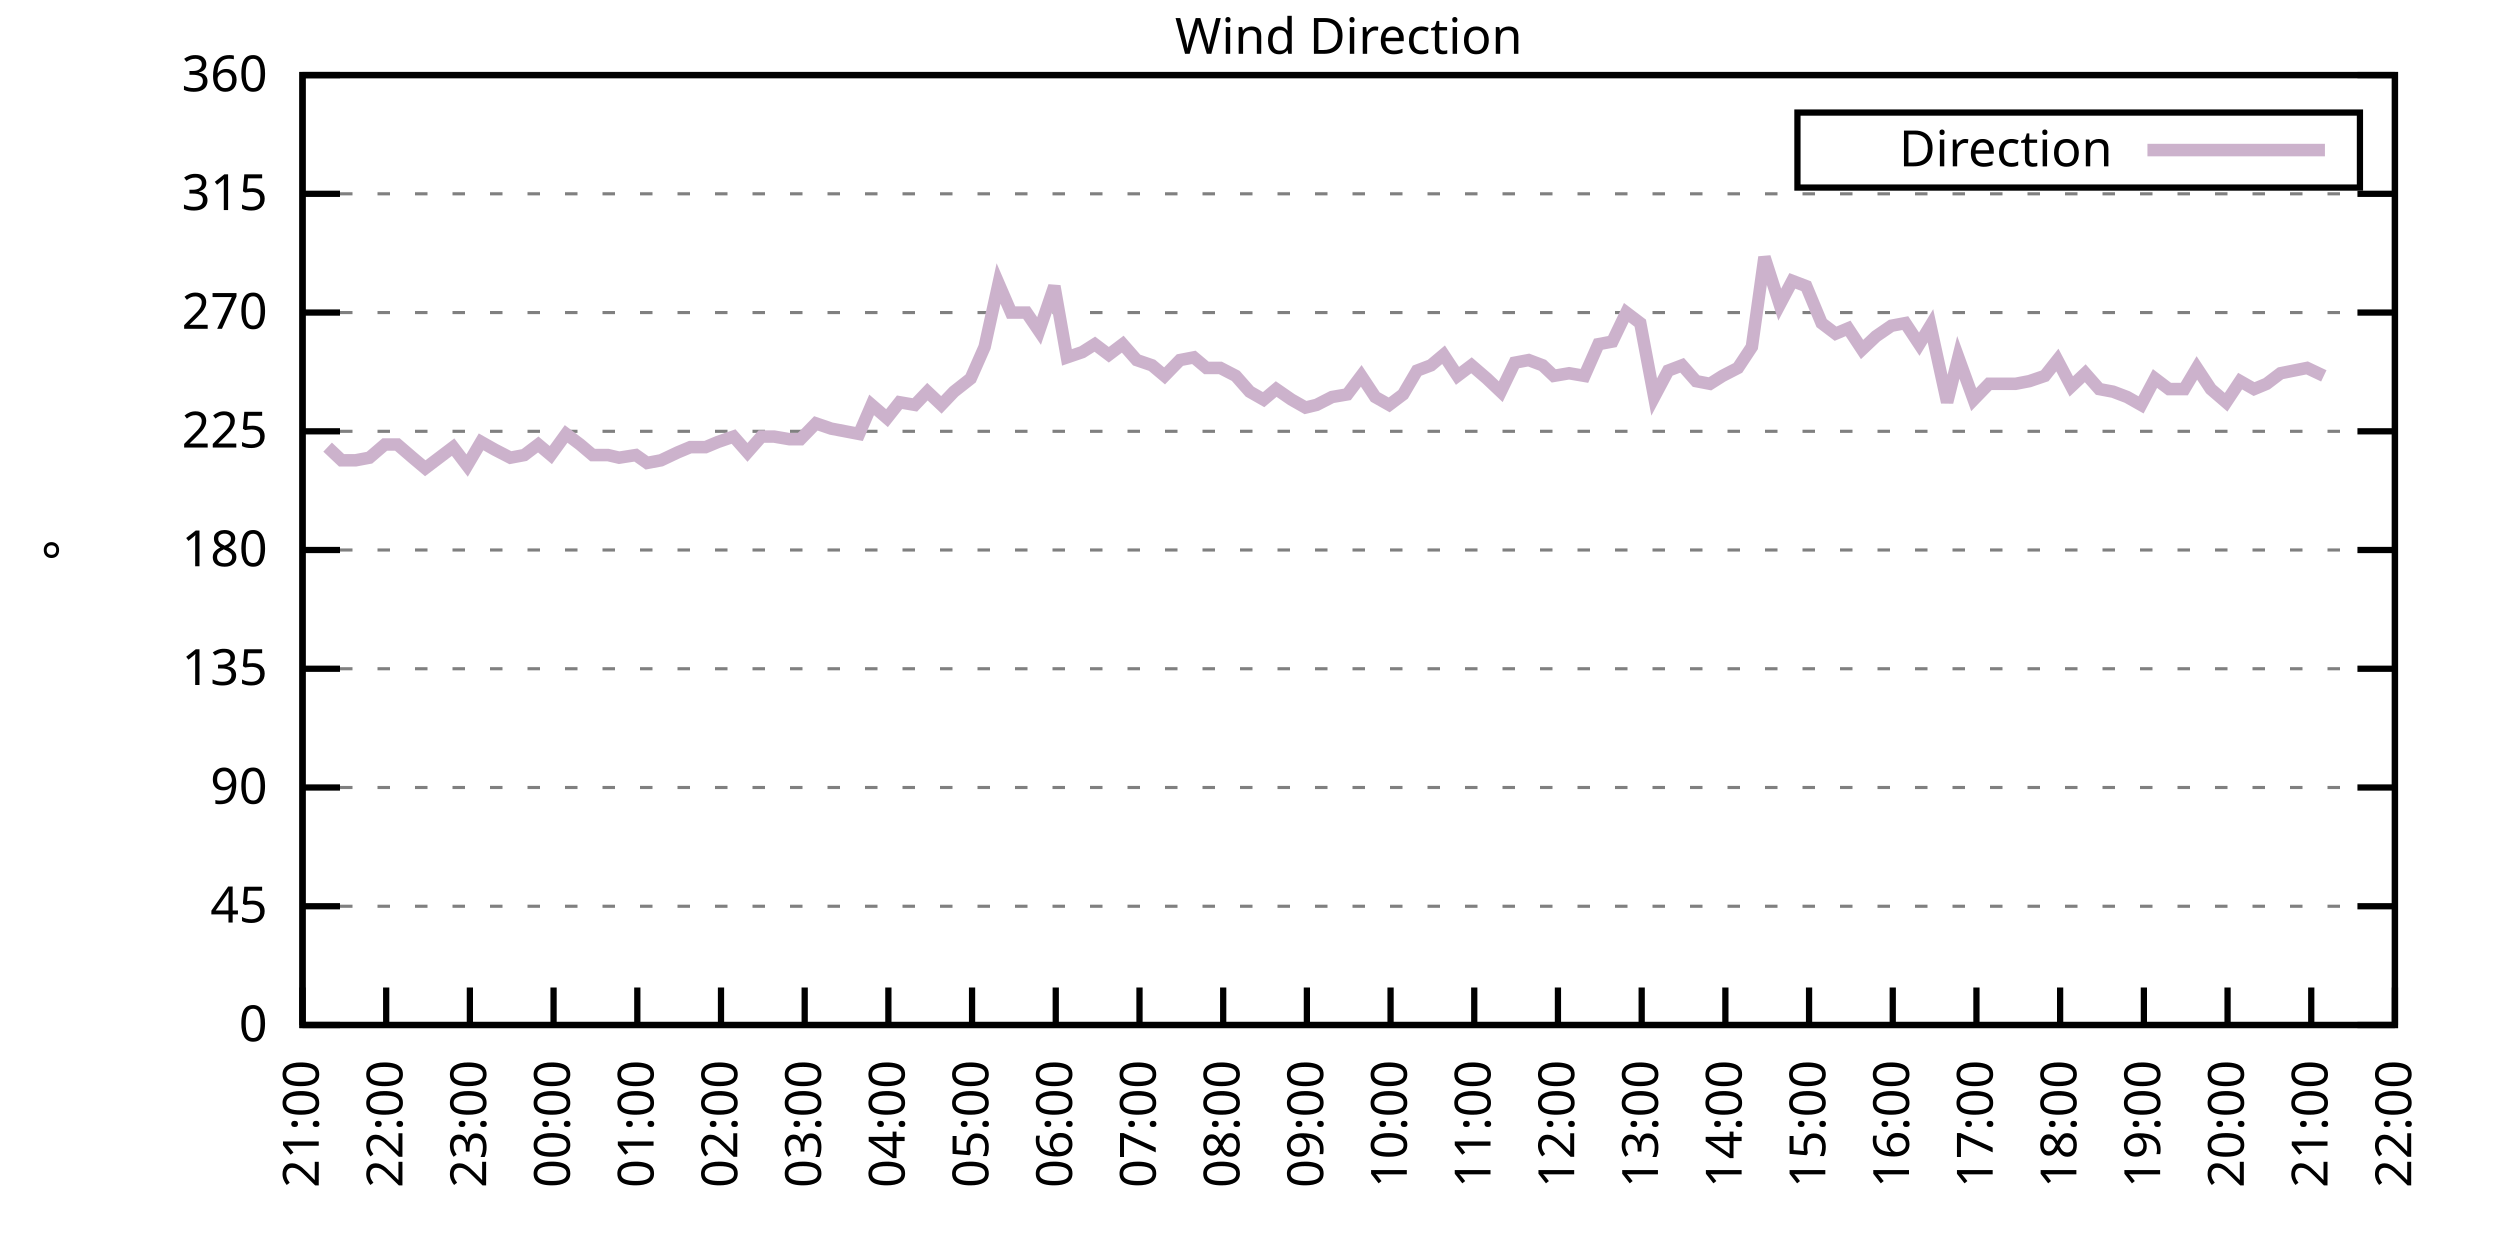
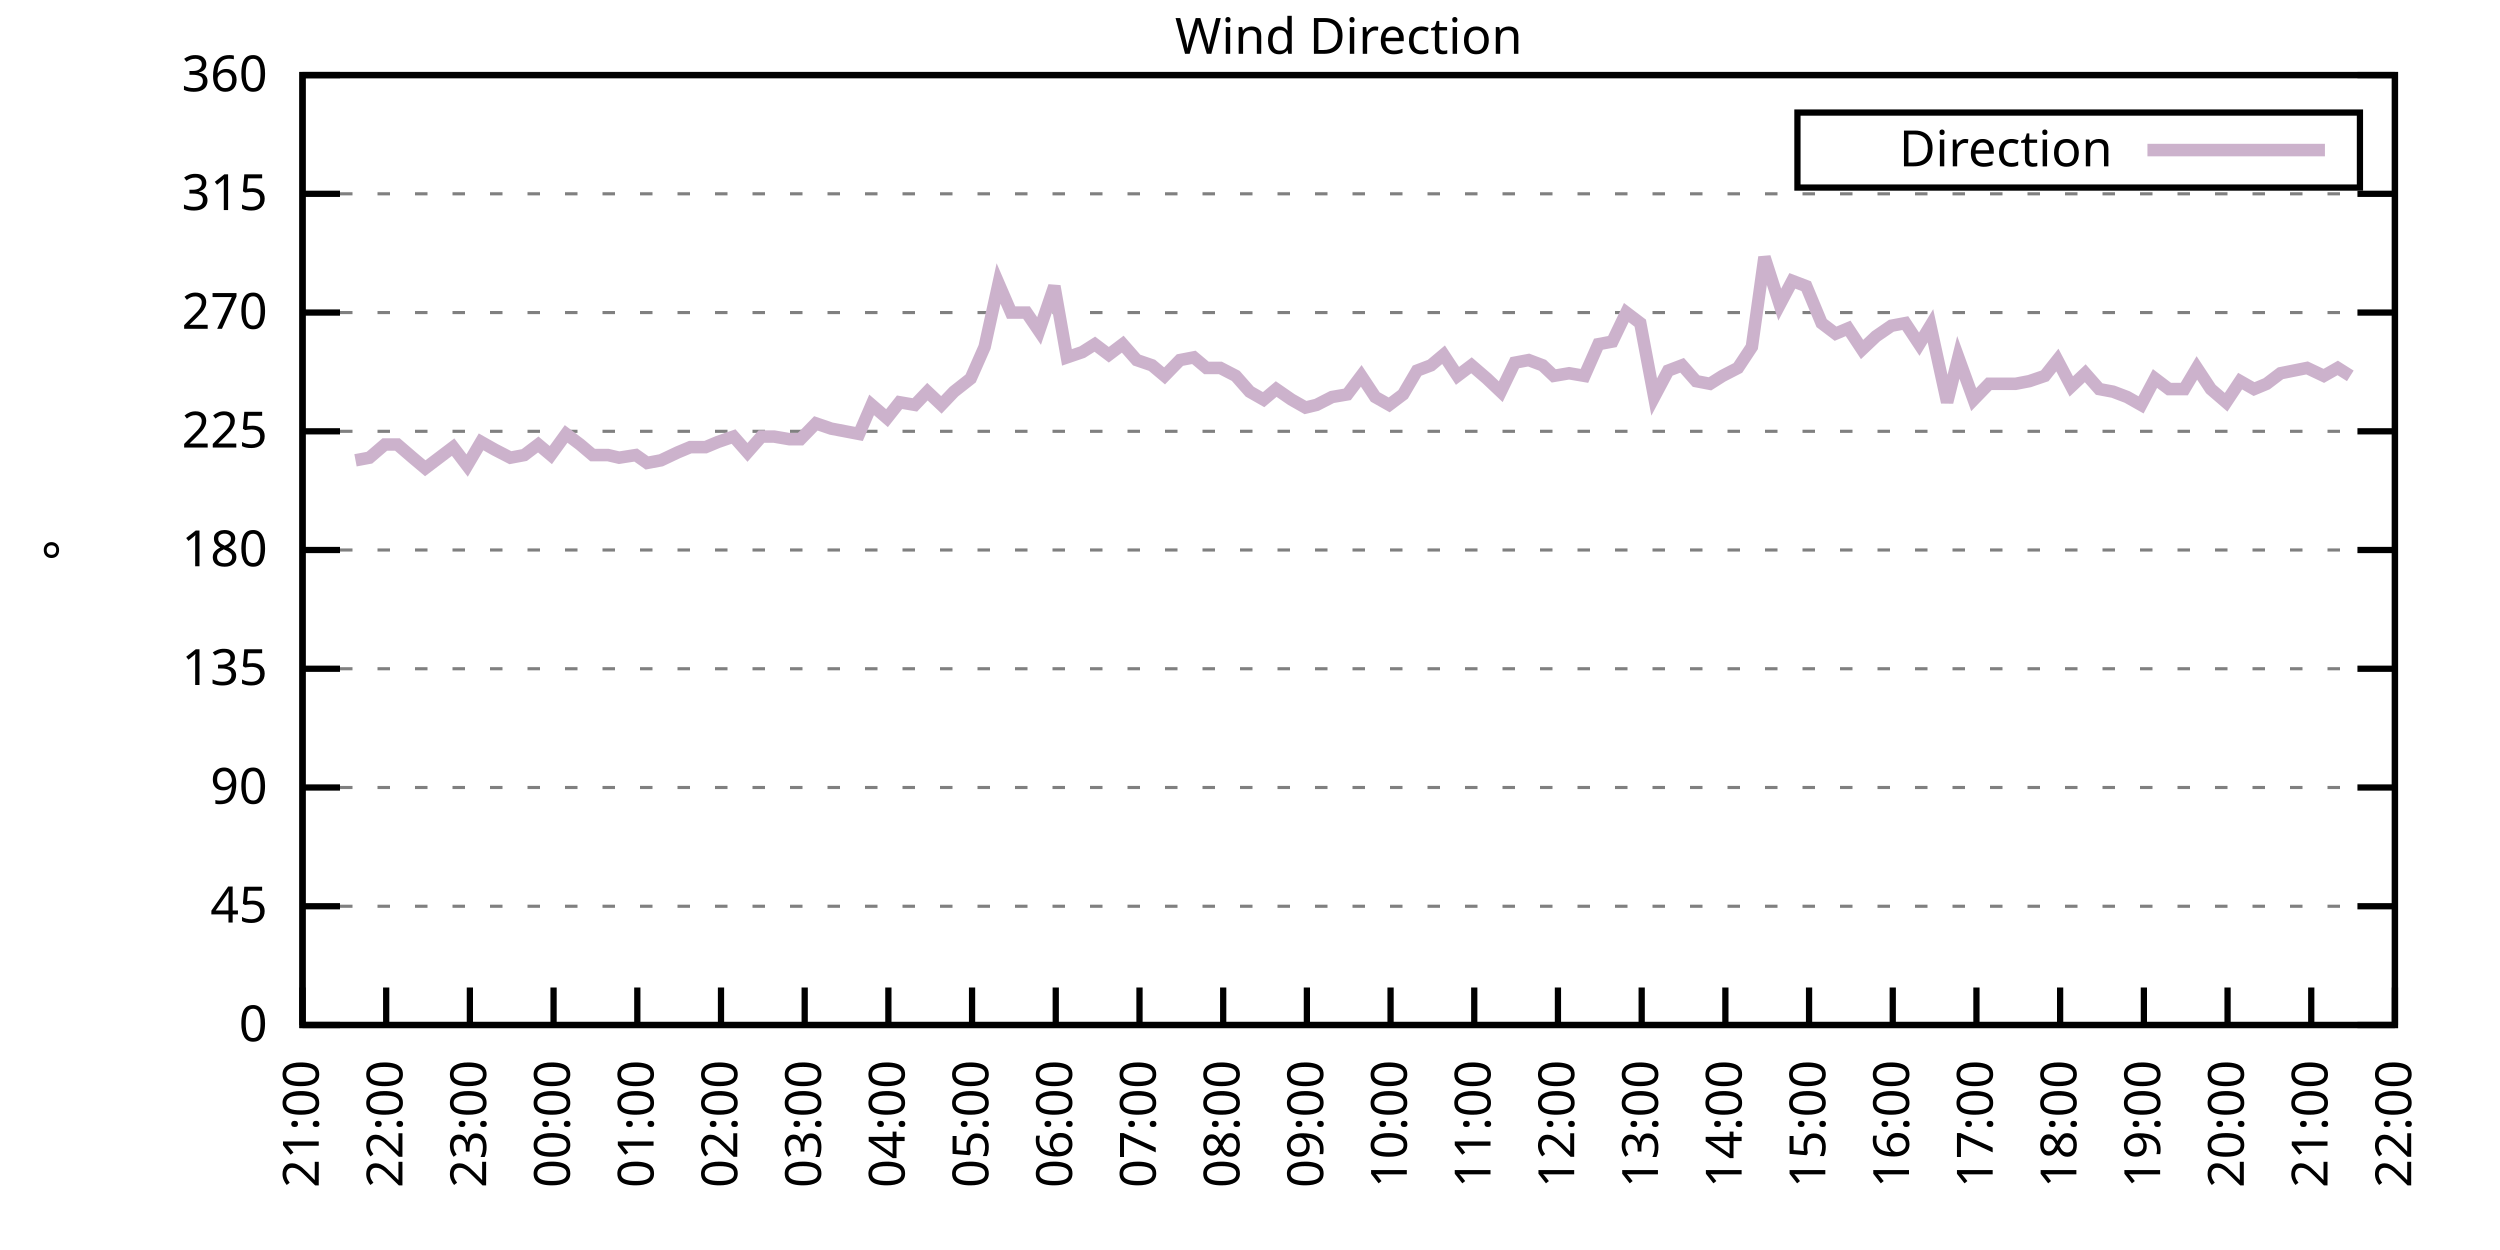
<svg xmlns="http://www.w3.org/2000/svg" xmlns:xlink="http://www.w3.org/1999/xlink" width="400" height="200" viewBox="0 0 400 200">
  <g id="gnuplot_canvas">
    <rect x="0" y="0" width="400" height="200" fill="none" />
    <defs>
      <circle id="gpDot" r="0.5" stroke-width="0.5" stroke="currentColor" />
      <path id="gpPt0" stroke-width="0.333" stroke="currentColor" d="M-1,0 h2 M0,-1 v2" />
      <path id="gpPt1" stroke-width="0.333" stroke="currentColor" d="M-1,-1 L1,1 M1,-1 L-1,1" />
      <path id="gpPt2" stroke-width="0.333" stroke="currentColor" d="M-1,0 L1,0 M0,-1 L0,1 M-1,-1 L1,1 M-1,1 L1,-1" />
      <rect id="gpPt3" stroke-width="0.333" stroke="currentColor" x="-1" y="-1" width="2" height="2" />
      <rect id="gpPt4" stroke-width="0.333" stroke="currentColor" fill="currentColor" x="-1" y="-1" width="2" height="2" />
      <circle id="gpPt5" stroke-width="0.333" stroke="currentColor" cx="0" cy="0" r="1" />
      <use xlink:href="#gpPt5" id="gpPt6" fill="currentColor" stroke="none" />
      <path id="gpPt7" stroke-width="0.333" stroke="currentColor" d="M0,-1.33 L-1.33,0.67 L1.33,0.67 z" />
      <use xlink:href="#gpPt7" id="gpPt8" fill="currentColor" stroke="none" />
      <use xlink:href="#gpPt7" id="gpPt9" stroke="currentColor" transform="rotate(180)" />
      <use xlink:href="#gpPt9" id="gpPt10" fill="currentColor" stroke="none" />
      <use xlink:href="#gpPt3" id="gpPt11" stroke="currentColor" transform="rotate(45)" />
      <use xlink:href="#gpPt11" id="gpPt12" fill="currentColor" stroke="none" />
      <path id="gpPt13" stroke-width="0.333" stroke="currentColor" d="M0,1.330 L1.265,0.411 L0.782,-1.067 L-0.782,-1.076 L-1.265,0.411 z" />
      <use xlink:href="#gpPt13" id="gpPt14" fill="currentColor" stroke="none" />
      <filter id="textbox" filterUnits="objectBoundingBox" x="0" y="0" height="1" width="1">
        <feFlood flood-color="white" flood-opacity="1" result="bgnd" />
        <feComposite in="SourceGraphic" in2="bgnd" operator="atop" />
      </filter>
      <filter id="greybox" filterUnits="objectBoundingBox" x="0" y="0" height="1" width="1">
        <feFlood flood-color="lightgrey" flood-opacity="1" result="grey" />
        <feComposite in="SourceGraphic" in2="grey" operator="atop" />
      </filter>
    </defs>
    <g fill="none" color="white" stroke="currentColor" stroke-width="1.00" stroke-linecap="butt" stroke-linejoin="miter">
</g>
    <g fill="none" color="black" stroke="currentColor" stroke-width="1.00" stroke-linecap="butt" stroke-linejoin="miter">
      <g stroke="none" shape-rendering="crispEdges">
        <polygon fill="rgb(255, 255, 255)" points="48.40,164.00 383.18,164.00 383.18,12.02 48.40,12.02 " />
      </g>
    </g>
    <g fill="none" color="black" stroke="currentColor" stroke-width="1.00" stroke-linecap="butt" stroke-linejoin="miter">
</g>
    <g fill="none" color="black" stroke="black" stroke-width="0.50" stroke-linecap="butt" stroke-linejoin="miter">
</g>
    <g fill="none" color="gray" stroke="currentColor" stroke-width="0.50" stroke-linecap="butt" stroke-linejoin="miter">
      <path stroke="gray" stroke-dasharray="2,4" class="gridline" d="M48.40,164.00 L383.19,164.00  " />
    </g>
    <g fill="none" color="gray" stroke="gray" stroke-width="1.00" stroke-linecap="butt" stroke-linejoin="miter">
</g>
    <g fill="none" color="black" stroke="currentColor" stroke-width="1.00" stroke-linecap="butt" stroke-linejoin="miter">
      <path stroke="black" d="M48.40,164.00 L54.40,164.00 M383.19,164.00 L377.19,164.00  " />
      <g transform="translate(42.80,166.60)" stroke="none" fill="black" font-family="Sans" font-size="8.00" text-anchor="end">
        <text>
          <tspan font-family="Sans"> 0</tspan>
        </text>
      </g>
    </g>
    <g fill="none" color="black" stroke="currentColor" stroke-width="1.00" stroke-linecap="butt" stroke-linejoin="miter">
</g>
    <g fill="none" color="black" stroke="black" stroke-width="0.50" stroke-linecap="butt" stroke-linejoin="miter">
</g>
    <g fill="none" color="gray" stroke="currentColor" stroke-width="0.50" stroke-linecap="butt" stroke-linejoin="miter">
      <path stroke="gray" stroke-dasharray="2,4" class="gridline" d="M48.40,145.00 L383.19,145.00  " />
    </g>
    <g fill="none" color="gray" stroke="gray" stroke-width="1.00" stroke-linecap="butt" stroke-linejoin="miter">
</g>
    <g fill="none" color="black" stroke="currentColor" stroke-width="1.00" stroke-linecap="butt" stroke-linejoin="miter">
      <path stroke="black" d="M48.40,145.00 L54.40,145.00 M383.19,145.00 L377.19,145.00  " />
      <g transform="translate(42.80,147.60)" stroke="none" fill="black" font-family="Sans" font-size="8.00" text-anchor="end">
        <text>
          <tspan font-family="Sans"> 45</tspan>
        </text>
      </g>
    </g>
    <g fill="none" color="black" stroke="currentColor" stroke-width="1.00" stroke-linecap="butt" stroke-linejoin="miter">
</g>
    <g fill="none" color="black" stroke="black" stroke-width="0.50" stroke-linecap="butt" stroke-linejoin="miter">
</g>
    <g fill="none" color="gray" stroke="currentColor" stroke-width="0.50" stroke-linecap="butt" stroke-linejoin="miter">
      <path stroke="gray" stroke-dasharray="2,4" class="gridline" d="M48.40,126.00 L383.19,126.00  " />
    </g>
    <g fill="none" color="gray" stroke="gray" stroke-width="1.00" stroke-linecap="butt" stroke-linejoin="miter">
</g>
    <g fill="none" color="black" stroke="currentColor" stroke-width="1.00" stroke-linecap="butt" stroke-linejoin="miter">
      <path stroke="black" d="M48.40,126.00 L54.40,126.00 M383.19,126.00 L377.19,126.00  " />
      <g transform="translate(42.80,128.60)" stroke="none" fill="black" font-family="Sans" font-size="8.00" text-anchor="end">
        <text>
          <tspan font-family="Sans"> 90</tspan>
        </text>
      </g>
    </g>
    <g fill="none" color="black" stroke="currentColor" stroke-width="1.00" stroke-linecap="butt" stroke-linejoin="miter">
</g>
    <g fill="none" color="black" stroke="black" stroke-width="0.50" stroke-linecap="butt" stroke-linejoin="miter">
</g>
    <g fill="none" color="gray" stroke="currentColor" stroke-width="0.50" stroke-linecap="butt" stroke-linejoin="miter">
      <path stroke="gray" stroke-dasharray="2,4" class="gridline" d="M48.40,107.00 L383.19,107.00  " />
    </g>
    <g fill="none" color="gray" stroke="gray" stroke-width="1.00" stroke-linecap="butt" stroke-linejoin="miter">
</g>
    <g fill="none" color="black" stroke="currentColor" stroke-width="1.00" stroke-linecap="butt" stroke-linejoin="miter">
      <path stroke="black" d="M48.40,107.00 L54.40,107.00 M383.19,107.00 L377.19,107.00  " />
      <g transform="translate(42.80,109.60)" stroke="none" fill="black" font-family="Sans" font-size="8.00" text-anchor="end">
        <text>
          <tspan font-family="Sans"> 135</tspan>
        </text>
      </g>
    </g>
    <g fill="none" color="black" stroke="currentColor" stroke-width="1.00" stroke-linecap="butt" stroke-linejoin="miter">
</g>
    <g fill="none" color="black" stroke="black" stroke-width="0.50" stroke-linecap="butt" stroke-linejoin="miter">
</g>
    <g fill="none" color="gray" stroke="currentColor" stroke-width="0.50" stroke-linecap="butt" stroke-linejoin="miter">
      <path stroke="gray" stroke-dasharray="2,4" class="gridline" d="M48.40,88.00 L383.19,88.00  " />
    </g>
    <g fill="none" color="gray" stroke="gray" stroke-width="1.00" stroke-linecap="butt" stroke-linejoin="miter">
</g>
    <g fill="none" color="black" stroke="currentColor" stroke-width="1.00" stroke-linecap="butt" stroke-linejoin="miter">
      <path stroke="black" d="M48.40,88.00 L54.40,88.00 M383.19,88.00 L377.19,88.00  " />
      <g transform="translate(42.80,90.60)" stroke="none" fill="black" font-family="Sans" font-size="8.00" text-anchor="end">
        <text>
          <tspan font-family="Sans"> 180</tspan>
        </text>
      </g>
    </g>
    <g fill="none" color="black" stroke="currentColor" stroke-width="1.00" stroke-linecap="butt" stroke-linejoin="miter">
</g>
    <g fill="none" color="black" stroke="black" stroke-width="0.50" stroke-linecap="butt" stroke-linejoin="miter">
</g>
    <g fill="none" color="gray" stroke="currentColor" stroke-width="0.50" stroke-linecap="butt" stroke-linejoin="miter">
      <path stroke="gray" stroke-dasharray="2,4" class="gridline" d="M48.40,69.01 L383.19,69.01  " />
    </g>
    <g fill="none" color="gray" stroke="gray" stroke-width="1.00" stroke-linecap="butt" stroke-linejoin="miter">
</g>
    <g fill="none" color="black" stroke="currentColor" stroke-width="1.00" stroke-linecap="butt" stroke-linejoin="miter">
      <path stroke="black" d="M48.40,69.01 L54.40,69.01 M383.19,69.01 L377.19,69.01  " />
      <g transform="translate(42.80,71.61)" stroke="none" fill="black" font-family="Sans" font-size="8.00" text-anchor="end">
        <text>
          <tspan font-family="Sans"> 225</tspan>
        </text>
      </g>
    </g>
    <g fill="none" color="black" stroke="currentColor" stroke-width="1.00" stroke-linecap="butt" stroke-linejoin="miter">
</g>
    <g fill="none" color="black" stroke="black" stroke-width="0.50" stroke-linecap="butt" stroke-linejoin="miter">
</g>
    <g fill="none" color="gray" stroke="currentColor" stroke-width="0.50" stroke-linecap="butt" stroke-linejoin="miter">
      <path stroke="gray" stroke-dasharray="2,4" class="gridline" d="M48.40,50.01 L383.19,50.01  " />
    </g>
    <g fill="none" color="gray" stroke="gray" stroke-width="1.00" stroke-linecap="butt" stroke-linejoin="miter">
</g>
    <g fill="none" color="black" stroke="currentColor" stroke-width="1.00" stroke-linecap="butt" stroke-linejoin="miter">
      <path stroke="black" d="M48.40,50.01 L54.40,50.01 M383.19,50.01 L377.19,50.01  " />
      <g transform="translate(42.80,52.61)" stroke="none" fill="black" font-family="Sans" font-size="8.00" text-anchor="end">
        <text>
          <tspan font-family="Sans"> 270</tspan>
        </text>
      </g>
    </g>
    <g fill="none" color="black" stroke="currentColor" stroke-width="1.00" stroke-linecap="butt" stroke-linejoin="miter">
</g>
    <g fill="none" color="black" stroke="black" stroke-width="0.50" stroke-linecap="butt" stroke-linejoin="miter">
</g>
    <g fill="none" color="gray" stroke="currentColor" stroke-width="0.50" stroke-linecap="butt" stroke-linejoin="miter">
      <path stroke="gray" stroke-dasharray="2,4" class="gridline" d="M48.40,31.01 L383.19,31.01  " />
    </g>
    <g fill="none" color="gray" stroke="gray" stroke-width="1.00" stroke-linecap="butt" stroke-linejoin="miter">
</g>
    <g fill="none" color="black" stroke="currentColor" stroke-width="1.00" stroke-linecap="butt" stroke-linejoin="miter">
      <path stroke="black" d="M48.40,31.01 L54.40,31.01 M383.19,31.01 L377.19,31.01  " />
      <g transform="translate(42.80,33.61)" stroke="none" fill="black" font-family="Sans" font-size="8.00" text-anchor="end">
        <text>
          <tspan font-family="Sans"> 315</tspan>
        </text>
      </g>
    </g>
    <g fill="none" color="black" stroke="currentColor" stroke-width="1.00" stroke-linecap="butt" stroke-linejoin="miter">
</g>
    <g fill="none" color="black" stroke="black" stroke-width="0.50" stroke-linecap="butt" stroke-linejoin="miter">
</g>
    <g fill="none" color="gray" stroke="currentColor" stroke-width="0.50" stroke-linecap="butt" stroke-linejoin="miter">
      <path stroke="gray" stroke-dasharray="2,4" class="gridline" d="M48.40,12.01 L383.19,12.01  " />
    </g>
    <g fill="none" color="gray" stroke="gray" stroke-width="1.00" stroke-linecap="butt" stroke-linejoin="miter">
</g>
    <g fill="none" color="black" stroke="currentColor" stroke-width="1.00" stroke-linecap="butt" stroke-linejoin="miter">
      <path stroke="black" d="M48.40,12.01 L54.40,12.01 M383.19,12.01 L377.19,12.01  " />
      <g transform="translate(42.80,14.61)" stroke="none" fill="black" font-family="Sans" font-size="8.00" text-anchor="end">
        <text>
          <tspan font-family="Sans"> 360</tspan>
        </text>
      </g>
    </g>
    <g fill="none" color="black" stroke="currentColor" stroke-width="1.00" stroke-linecap="butt" stroke-linejoin="miter">
      <path stroke="black" d="M48.40,164.00 L48.40,158.00  " />
      <g transform="translate(51.00,169.60) rotate(270.00)" stroke="none" fill="black" font-family="Sans" font-size="8.00" text-anchor="end">
        <text>
          <tspan font-family="Sans">21:00</tspan>
        </text>
      </g>
    </g>
    <g fill="none" color="black" stroke="currentColor" stroke-width="1.00" stroke-linecap="butt" stroke-linejoin="miter">
      <path stroke="black" d="M61.79,164.00 L61.79,158.00  " />
      <g transform="translate(64.39,169.60) rotate(270.00)" stroke="none" fill="black" font-family="Sans" font-size="8.00" text-anchor="end">
        <text>
          <tspan font-family="Sans">22:00</tspan>
        </text>
      </g>
    </g>
    <g fill="none" color="black" stroke="currentColor" stroke-width="1.00" stroke-linecap="butt" stroke-linejoin="miter">
      <path stroke="black" d="M75.18,164.00 L75.18,158.00  " />
      <g transform="translate(77.78,169.60) rotate(270.00)" stroke="none" fill="black" font-family="Sans" font-size="8.00" text-anchor="end">
        <text>
          <tspan font-family="Sans">23:00</tspan>
        </text>
      </g>
    </g>
    <g fill="none" color="black" stroke="currentColor" stroke-width="1.00" stroke-linecap="butt" stroke-linejoin="miter">
      <path stroke="black" d="M88.57,164.00 L88.57,158.00  " />
      <g transform="translate(91.17,169.60) rotate(270.00)" stroke="none" fill="black" font-family="Sans" font-size="8.00" text-anchor="end">
        <text>
          <tspan font-family="Sans">00:00</tspan>
        </text>
      </g>
    </g>
    <g fill="none" color="black" stroke="currentColor" stroke-width="1.00" stroke-linecap="butt" stroke-linejoin="miter">
      <path stroke="black" d="M101.97,164.00 L101.97,158.00  " />
      <g transform="translate(104.57,169.60) rotate(270.00)" stroke="none" fill="black" font-family="Sans" font-size="8.00" text-anchor="end">
        <text>
          <tspan font-family="Sans">01:00</tspan>
        </text>
      </g>
    </g>
    <g fill="none" color="black" stroke="currentColor" stroke-width="1.00" stroke-linecap="butt" stroke-linejoin="miter">
      <path stroke="black" d="M115.36,164.00 L115.36,158.00  " />
      <g transform="translate(117.96,169.60) rotate(270.00)" stroke="none" fill="black" font-family="Sans" font-size="8.00" text-anchor="end">
        <text>
          <tspan font-family="Sans">02:00</tspan>
        </text>
      </g>
    </g>
    <g fill="none" color="black" stroke="currentColor" stroke-width="1.00" stroke-linecap="butt" stroke-linejoin="miter">
      <path stroke="black" d="M128.75,164.00 L128.75,158.00  " />
      <g transform="translate(131.35,169.60) rotate(270.00)" stroke="none" fill="black" font-family="Sans" font-size="8.00" text-anchor="end">
        <text>
          <tspan font-family="Sans">03:00</tspan>
        </text>
      </g>
    </g>
    <g fill="none" color="black" stroke="currentColor" stroke-width="1.00" stroke-linecap="butt" stroke-linejoin="miter">
      <path stroke="black" d="M142.14,164.00 L142.14,158.00  " />
      <g transform="translate(144.74,169.60) rotate(270.00)" stroke="none" fill="black" font-family="Sans" font-size="8.00" text-anchor="end">
        <text>
          <tspan font-family="Sans">04:00</tspan>
        </text>
      </g>
    </g>
    <g fill="none" color="black" stroke="currentColor" stroke-width="1.00" stroke-linecap="butt" stroke-linejoin="miter">
      <path stroke="black" d="M155.53,164.00 L155.53,158.00  " />
      <g transform="translate(158.13,169.60) rotate(270.00)" stroke="none" fill="black" font-family="Sans" font-size="8.00" text-anchor="end">
        <text>
          <tspan font-family="Sans">05:00</tspan>
        </text>
      </g>
    </g>
    <g fill="none" color="black" stroke="currentColor" stroke-width="1.00" stroke-linecap="butt" stroke-linejoin="miter">
      <path stroke="black" d="M168.92,164.00 L168.92,158.00  " />
      <g transform="translate(171.52,169.60) rotate(270.00)" stroke="none" fill="black" font-family="Sans" font-size="8.00" text-anchor="end">
        <text>
          <tspan font-family="Sans">06:00</tspan>
        </text>
      </g>
    </g>
    <g fill="none" color="black" stroke="currentColor" stroke-width="1.00" stroke-linecap="butt" stroke-linejoin="miter">
      <path stroke="black" d="M182.32,164.00 L182.32,158.00  " />
      <g transform="translate(184.92,169.60) rotate(270.00)" stroke="none" fill="black" font-family="Sans" font-size="8.00" text-anchor="end">
        <text>
          <tspan font-family="Sans">07:00</tspan>
        </text>
      </g>
    </g>
    <g fill="none" color="black" stroke="currentColor" stroke-width="1.00" stroke-linecap="butt" stroke-linejoin="miter">
      <path stroke="black" d="M195.71,164.00 L195.71,158.00  " />
      <g transform="translate(198.31,169.60) rotate(270.00)" stroke="none" fill="black" font-family="Sans" font-size="8.00" text-anchor="end">
        <text>
          <tspan font-family="Sans">08:00</tspan>
        </text>
      </g>
    </g>
    <g fill="none" color="black" stroke="currentColor" stroke-width="1.00" stroke-linecap="butt" stroke-linejoin="miter">
      <path stroke="black" d="M209.10,164.00 L209.10,158.00  " />
      <g transform="translate(211.70,169.60) rotate(270.00)" stroke="none" fill="black" font-family="Sans" font-size="8.00" text-anchor="end">
        <text>
          <tspan font-family="Sans">09:00</tspan>
        </text>
      </g>
    </g>
    <g fill="none" color="black" stroke="currentColor" stroke-width="1.00" stroke-linecap="butt" stroke-linejoin="miter">
      <path stroke="black" d="M222.49,164.00 L222.49,158.00  " />
      <g transform="translate(225.09,169.60) rotate(270.00)" stroke="none" fill="black" font-family="Sans" font-size="8.00" text-anchor="end">
        <text>
          <tspan font-family="Sans">10:00</tspan>
        </text>
      </g>
    </g>
    <g fill="none" color="black" stroke="currentColor" stroke-width="1.00" stroke-linecap="butt" stroke-linejoin="miter">
      <path stroke="black" d="M235.88,164.00 L235.88,158.00  " />
      <g transform="translate(238.48,169.60) rotate(270.00)" stroke="none" fill="black" font-family="Sans" font-size="8.00" text-anchor="end">
        <text>
          <tspan font-family="Sans">11:00</tspan>
        </text>
      </g>
    </g>
    <g fill="none" color="black" stroke="currentColor" stroke-width="1.00" stroke-linecap="butt" stroke-linejoin="miter">
      <path stroke="black" d="M249.27,164.00 L249.27,158.00  " />
      <g transform="translate(251.87,169.60) rotate(270.00)" stroke="none" fill="black" font-family="Sans" font-size="8.00" text-anchor="end">
        <text>
          <tspan font-family="Sans">12:00</tspan>
        </text>
      </g>
    </g>
    <g fill="none" color="black" stroke="currentColor" stroke-width="1.00" stroke-linecap="butt" stroke-linejoin="miter">
      <path stroke="black" d="M262.67,164.00 L262.67,158.00  " />
      <g transform="translate(265.27,169.60) rotate(270.00)" stroke="none" fill="black" font-family="Sans" font-size="8.00" text-anchor="end">
        <text>
          <tspan font-family="Sans">13:00</tspan>
        </text>
      </g>
    </g>
    <g fill="none" color="black" stroke="currentColor" stroke-width="1.00" stroke-linecap="butt" stroke-linejoin="miter">
      <path stroke="black" d="M276.06,164.00 L276.06,158.00  " />
      <g transform="translate(278.66,169.60) rotate(270.00)" stroke="none" fill="black" font-family="Sans" font-size="8.00" text-anchor="end">
        <text>
          <tspan font-family="Sans">14:00</tspan>
        </text>
      </g>
    </g>
    <g fill="none" color="black" stroke="currentColor" stroke-width="1.00" stroke-linecap="butt" stroke-linejoin="miter">
      <path stroke="black" d="M289.45,164.00 L289.45,158.00  " />
      <g transform="translate(292.05,169.60) rotate(270.00)" stroke="none" fill="black" font-family="Sans" font-size="8.00" text-anchor="end">
        <text>
          <tspan font-family="Sans">15:00</tspan>
        </text>
      </g>
    </g>
    <g fill="none" color="black" stroke="currentColor" stroke-width="1.00" stroke-linecap="butt" stroke-linejoin="miter">
      <path stroke="black" d="M302.84,164.00 L302.84,158.00  " />
      <g transform="translate(305.44,169.60) rotate(270.00)" stroke="none" fill="black" font-family="Sans" font-size="8.00" text-anchor="end">
        <text>
          <tspan font-family="Sans">16:00</tspan>
        </text>
      </g>
    </g>
    <g fill="none" color="black" stroke="currentColor" stroke-width="1.00" stroke-linecap="butt" stroke-linejoin="miter">
      <path stroke="black" d="M316.23,164.00 L316.23,158.00  " />
      <g transform="translate(318.83,169.60) rotate(270.00)" stroke="none" fill="black" font-family="Sans" font-size="8.00" text-anchor="end">
        <text>
          <tspan font-family="Sans">17:00</tspan>
        </text>
      </g>
    </g>
    <g fill="none" color="black" stroke="currentColor" stroke-width="1.00" stroke-linecap="butt" stroke-linejoin="miter">
      <path stroke="black" d="M329.62,164.00 L329.62,158.00  " />
      <g transform="translate(332.22,169.60) rotate(270.00)" stroke="none" fill="black" font-family="Sans" font-size="8.00" text-anchor="end">
        <text>
          <tspan font-family="Sans">18:00</tspan>
        </text>
      </g>
    </g>
    <g fill="none" color="black" stroke="currentColor" stroke-width="1.00" stroke-linecap="butt" stroke-linejoin="miter">
      <path stroke="black" d="M343.02,164.00 L343.02,158.00  " />
      <g transform="translate(345.62,169.60) rotate(270.00)" stroke="none" fill="black" font-family="Sans" font-size="8.00" text-anchor="end">
        <text>
          <tspan font-family="Sans">19:00</tspan>
        </text>
      </g>
    </g>
    <g fill="none" color="black" stroke="currentColor" stroke-width="1.00" stroke-linecap="butt" stroke-linejoin="miter">
      <path stroke="black" d="M356.41,164.00 L356.41,158.00  " />
      <g transform="translate(359.01,169.60) rotate(270.00)" stroke="none" fill="black" font-family="Sans" font-size="8.00" text-anchor="end">
        <text>
          <tspan font-family="Sans">20:00</tspan>
        </text>
      </g>
    </g>
    <g fill="none" color="black" stroke="currentColor" stroke-width="1.00" stroke-linecap="butt" stroke-linejoin="miter">
      <path stroke="black" d="M369.80,164.00 L369.80,158.00  " />
      <g transform="translate(372.40,169.60) rotate(270.00)" stroke="none" fill="black" font-family="Sans" font-size="8.00" text-anchor="end">
        <text>
          <tspan font-family="Sans">21:00</tspan>
        </text>
      </g>
    </g>
    <g fill="none" color="black" stroke="currentColor" stroke-width="1.00" stroke-linecap="butt" stroke-linejoin="miter">
      <path stroke="black" d="M383.19,164.00 L383.19,158.00  " />
      <g transform="translate(385.79,169.60) rotate(270.00)" stroke="none" fill="black" font-family="Sans" font-size="8.00" text-anchor="end">
        <text>
          <tspan font-family="Sans">22:00</tspan>
        </text>
      </g>
    </g>
    <g fill="none" color="black" stroke="currentColor" stroke-width="1.00" stroke-linecap="butt" stroke-linejoin="miter">
</g>
    <g fill="none" color="black" stroke="currentColor" stroke-width="1.00" stroke-linecap="butt" stroke-linejoin="miter">
      <path stroke="black" d="M48.40,12.01 L48.40,164.00 L383.19,164.00 L383.19,12.01 L48.40,12.01 Z  " />
    </g>
    <g fill="none" color="black" stroke="currentColor" stroke-width="1.00" stroke-linecap="butt" stroke-linejoin="miter">
</g>
    <g fill="none" color="black" stroke="currentColor" stroke-width="1.00" stroke-linecap="butt" stroke-linejoin="miter">
      <path stroke="black" d="M287.59,30.01 L287.59,18.01 L377.59,18.01 L377.59,30.01 L287.59,30.01 Z  " />
    </g>
    <g id="Wind_direction_plot_1">
      <g fill="none" color="white" stroke="black" stroke-width="2.00" stroke-linecap="butt" stroke-linejoin="miter">
</g>
      <g fill="none" color="black" stroke="currentColor" stroke-width="2.00" stroke-linecap="butt" stroke-linejoin="miter">
        <g transform="translate(337.99,26.61)" stroke="none" fill="black" font-family="Sans" font-size="8.00" text-anchor="end">
          <text>
            <tspan font-family="Sans">Direction</tspan>
          </text>
        </g>
      </g>
      <g fill="none" color="black" stroke="currentColor" stroke-width="2.00" stroke-linecap="butt" stroke-linejoin="miter">
-         <path stroke="rgb(204, 178, 204)" d="M343.59,24.01 L371.99,24.01 M52.42,71.54 L54.65,73.65 L56.88,73.65 L59.11,73.23 L61.57,71.12 L63.58,71.12   L66.03,73.23 L68.04,74.92 L70.27,73.23 L72.50,71.54 L74.74,74.49 L76.97,70.70 L79.20,71.96 L81.66,73.23   L83.89,72.81 L86.12,71.12 L88.13,72.81 L90.58,69.43 L92.82,71.12 L94.82,72.81 L97.28,72.81 L99.06,73.23   L101.74,72.81 L103.53,74.07 L105.76,73.65 L108.44,72.38 L110.45,71.54 L112.90,71.54 L114.91,70.70 L117.37,69.85   L119.60,72.38 L121.83,69.85 L123.84,69.85 L126.29,70.27 L128.08,70.27 L130.54,67.74 L132.99,68.58 L137.45,69.43   L139.46,64.78 L141.92,66.90 L143.93,64.36 L146.38,64.78 L148.39,62.67 L150.62,64.78 L152.63,62.67 L155.31,60.56   L157.54,55.50 L159.77,45.36 L161.78,50.01 L164.24,50.01 L166.25,52.96 L168.70,45.79 L170.71,57.18 L173.17,56.34   L175.17,55.07 L177.41,56.76 L179.64,55.07 L181.87,57.61 L184.32,58.45 L186.33,60.14 L188.79,57.61 L191.02,57.18   L193.03,58.87 L195.26,58.87 L197.72,60.14 L199.95,62.67 L202.18,63.94 L204.19,62.25 L206.64,63.94 L208.88,65.21   L210.66,64.78 L213.12,63.52 L215.57,63.10 L217.80,60.14 L220.04,63.52 L222.27,64.78 L224.50,63.10 L226.73,59.30   L228.96,58.45 L230.97,56.76 L233.20,60.14 L235.44,58.45 L237.89,60.56 L240.12,62.67 L242.36,58.03 L244.59,57.61   L246.82,58.45 L248.60,60.14 L251.06,59.72 L253.51,60.14 L255.75,55.07 L257.98,54.65 L260.21,50.01 L262.44,51.70   L264.67,63.52 L266.91,59.30 L269.14,58.45 L271.37,60.98 L273.60,61.41 L275.61,60.14 L278.07,58.87 L280.30,55.50   L282.31,41.14 L284.76,48.74 L286.77,44.94 L289.00,45.79 L291.46,51.70 L293.69,53.39 L295.70,52.54 L297.93,55.92   L300.16,53.81 L302.62,52.12 L304.85,51.70 L307.08,55.07 L308.87,52.12 L311.54,64.36 L313.33,57.18 L315.79,63.94   L318.24,61.41 L320.47,61.41 L322.48,61.41 L324.71,60.98 L327.17,60.14 L329.18,57.61 L331.41,61.83 L333.64,59.72   L335.87,62.25 L338.10,62.67 L340.34,63.52 L342.57,64.78 L344.80,60.56 L347.03,62.25 L349.49,62.25 L351.50,58.87   L353.73,62.25 L356.18,64.36 L358.42,60.98 L360.65,62.25 L362.66,61.41 L364.89,59.72 L369.13,58.87 L371.81,60.14    " />
+         <path stroke="rgb(204, 178, 204)" d="M343.59,24.01 L371.99,24.01 M56.88,73.65 L59.11,73.23 L61.57,71.12 L63.58,71.12 L66.03,73.23 L68.04,74.92   L70.27,73.23 L72.50,71.54 L74.74,74.49 L76.97,70.70 L79.20,71.96 L81.66,73.23 L83.89,72.81 L86.12,71.12   L88.13,72.81 L90.58,69.43 L92.82,71.12 L94.82,72.81 L97.28,72.81 L99.06,73.23 L101.74,72.81 L103.53,74.07   L105.76,73.65 L108.44,72.38 L110.45,71.54 L112.90,71.54 L114.91,70.70 L117.37,69.85 L119.60,72.38 L121.83,69.85   L123.84,69.85 L126.29,70.27 L128.08,70.27 L130.54,67.74 L132.99,68.58 L137.45,69.43 L139.46,64.78 L141.92,66.90   L143.93,64.36 L146.38,64.78 L148.39,62.67 L150.62,64.78 L152.63,62.67 L155.31,60.56 L157.54,55.50 L159.77,45.36   L161.78,50.01 L164.24,50.01 L166.25,52.96 L168.70,45.79 L170.71,57.18 L173.17,56.34 L175.17,55.07 L177.41,56.76   L179.64,55.07 L181.87,57.61 L184.32,58.45 L186.33,60.14 L188.79,57.61 L191.02,57.18 L193.03,58.87 L195.26,58.87   L197.72,60.14 L199.95,62.67 L202.18,63.94 L204.19,62.25 L206.64,63.94 L208.88,65.21 L210.66,64.78 L213.12,63.52   L215.57,63.10 L217.80,60.14 L220.04,63.52 L222.27,64.78 L224.50,63.10 L226.73,59.30 L228.96,58.45 L230.97,56.76   L233.20,60.14 L235.44,58.45 L237.89,60.56 L240.12,62.67 L242.36,58.03 L244.59,57.61 L246.82,58.45 L248.60,60.14   L251.06,59.72 L253.51,60.14 L255.75,55.07 L257.98,54.65 L260.21,50.01 L262.44,51.70 L264.67,63.52 L266.91,59.30   L269.14,58.45 L271.37,60.98 L273.60,61.41 L275.61,60.14 L278.07,58.87 L280.30,55.50 L282.31,41.14 L284.76,48.74   L286.77,44.94 L289.00,45.79 L291.46,51.70 L293.69,53.39 L295.70,52.54 L297.93,55.92 L300.16,53.81 L302.62,52.12   L304.85,51.70 L307.08,55.07 L308.87,52.12 L311.54,64.36 L313.33,57.18 L315.79,63.94 L318.24,61.41 L320.47,61.41   L322.48,61.41 L324.71,60.98 L327.17,60.14 L329.18,57.61 L331.41,61.83 L333.64,59.72 L335.87,62.25 L338.10,62.67   L340.34,63.52 L342.57,64.78 L344.80,60.56 L347.03,62.25 L349.49,62.25 L351.50,58.87 L353.73,62.25 L356.18,64.36   L358.42,60.98 L360.65,62.25 L362.66,61.41 L364.89,59.72 L369.13,58.87 L371.81,60.14 L374.04,58.87 L376.05,60.14    " />
      </g>
    </g>
    <g fill="none" color="black" stroke="currentColor" stroke-width="2.00" stroke-linecap="butt" stroke-linejoin="miter">
</g>
    <g fill="none" color="black" stroke="black" stroke-width="1.00" stroke-linecap="butt" stroke-linejoin="miter">
</g>
    <g fill="none" color="black" stroke="currentColor" stroke-width="1.00" stroke-linecap="butt" stroke-linejoin="miter">
      <path stroke="black" d="M48.40,12.01 L48.40,164.00 L383.19,164.00 L383.19,12.01 L48.40,12.01 Z  " />
      <g transform="translate(12.80,88.01) rotate(270.00)" stroke="none" fill="black" font-family="Sans" font-size="8.00" text-anchor="middle">
        <text>
          <tspan font-family="Sans">°</tspan>
        </text>
      </g>
    </g>
    <g fill="none" color="black" stroke="currentColor" stroke-width="1.00" stroke-linecap="butt" stroke-linejoin="miter">
</g>
    <g fill="none" color="black" stroke="currentColor" stroke-width="1.00" stroke-linecap="butt" stroke-linejoin="miter">
      <g transform="translate(215.79,8.61)" stroke="none" fill="black" font-family="Sans" font-size="8.00" text-anchor="middle">
        <text>
          <tspan font-family="Sans">Wind Direction</tspan>
        </text>
      </g>
    </g>
    <g fill="none" color="black" stroke="currentColor" stroke-width="1.00" stroke-linecap="butt" stroke-linejoin="miter">
</g>
  </g>
</svg>
